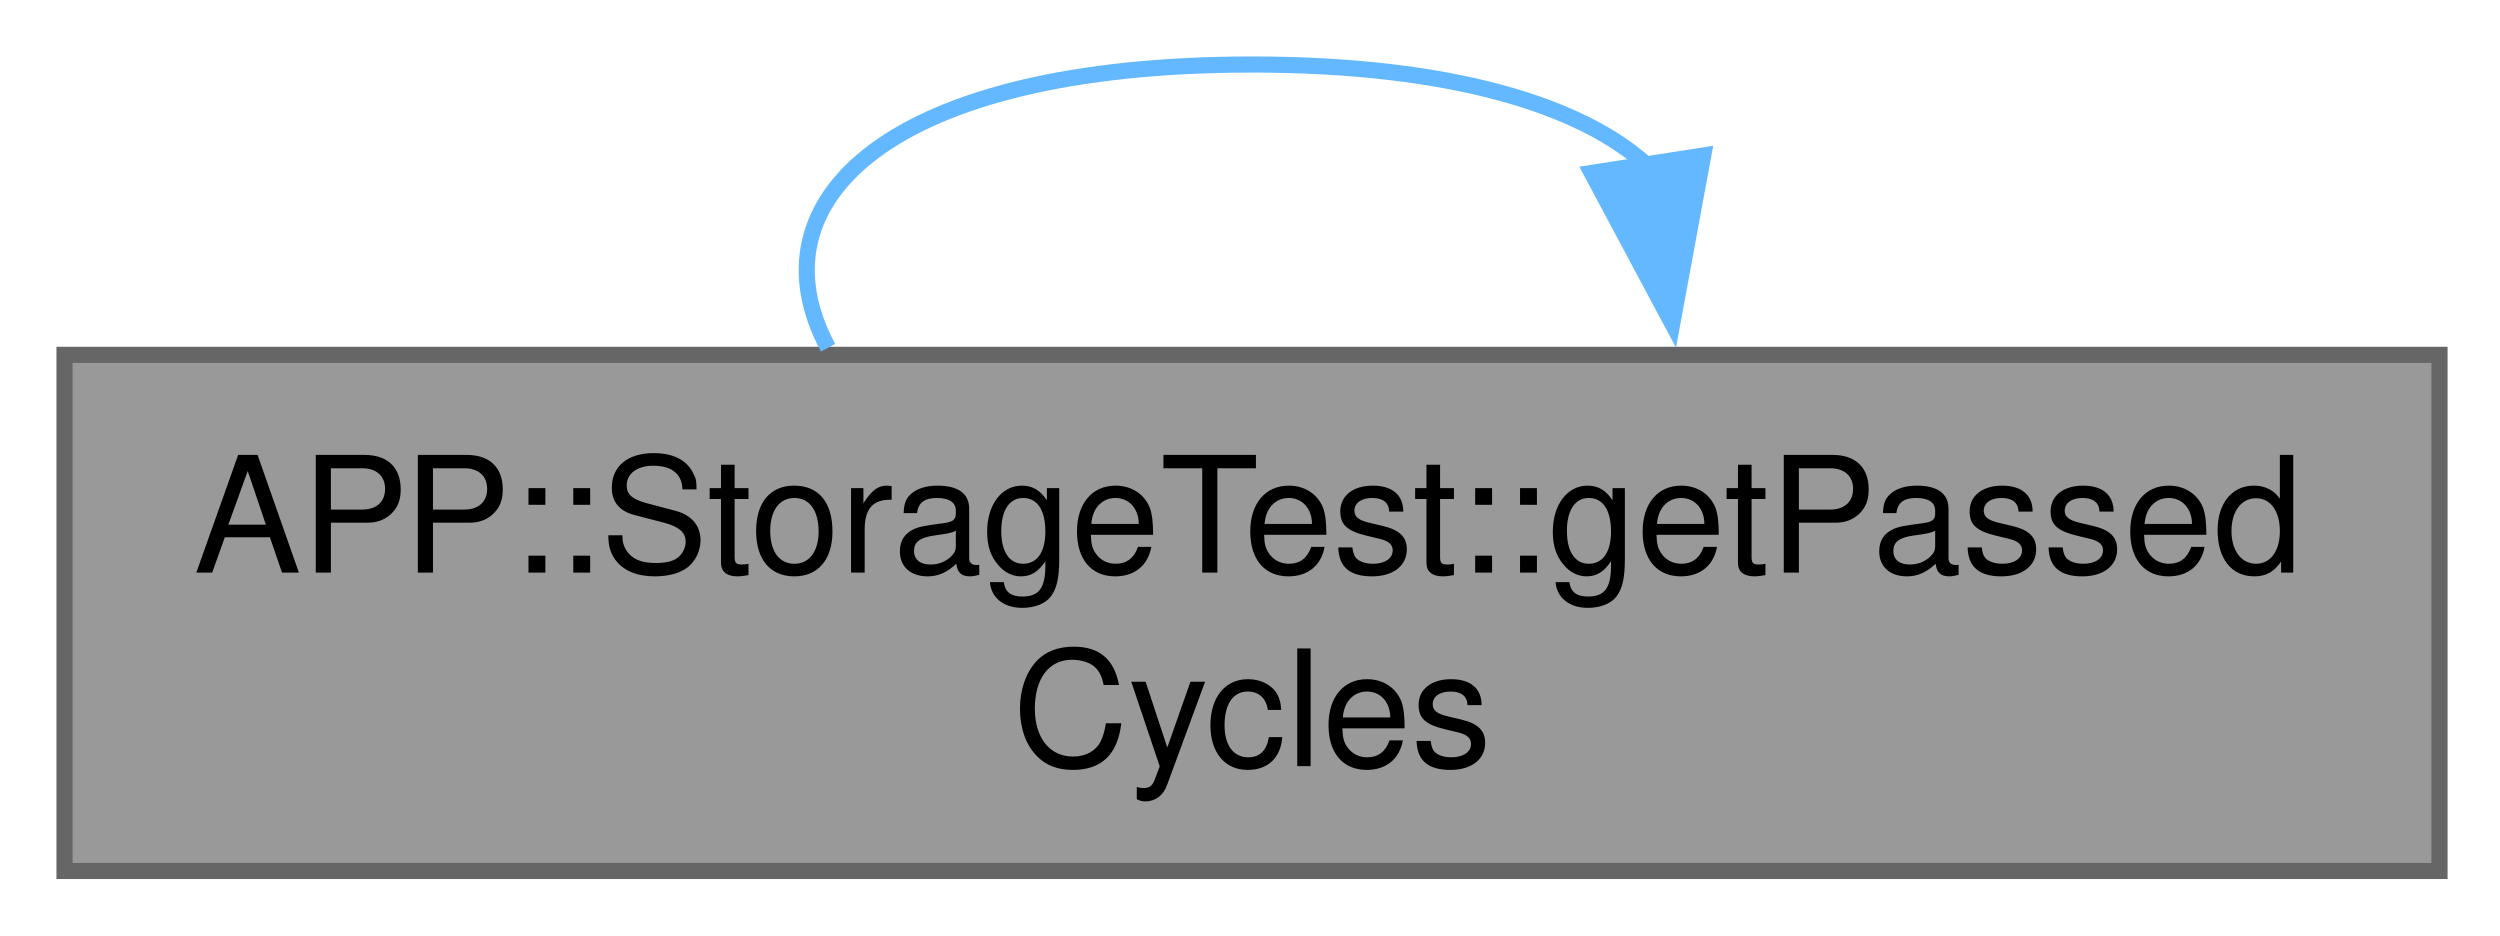
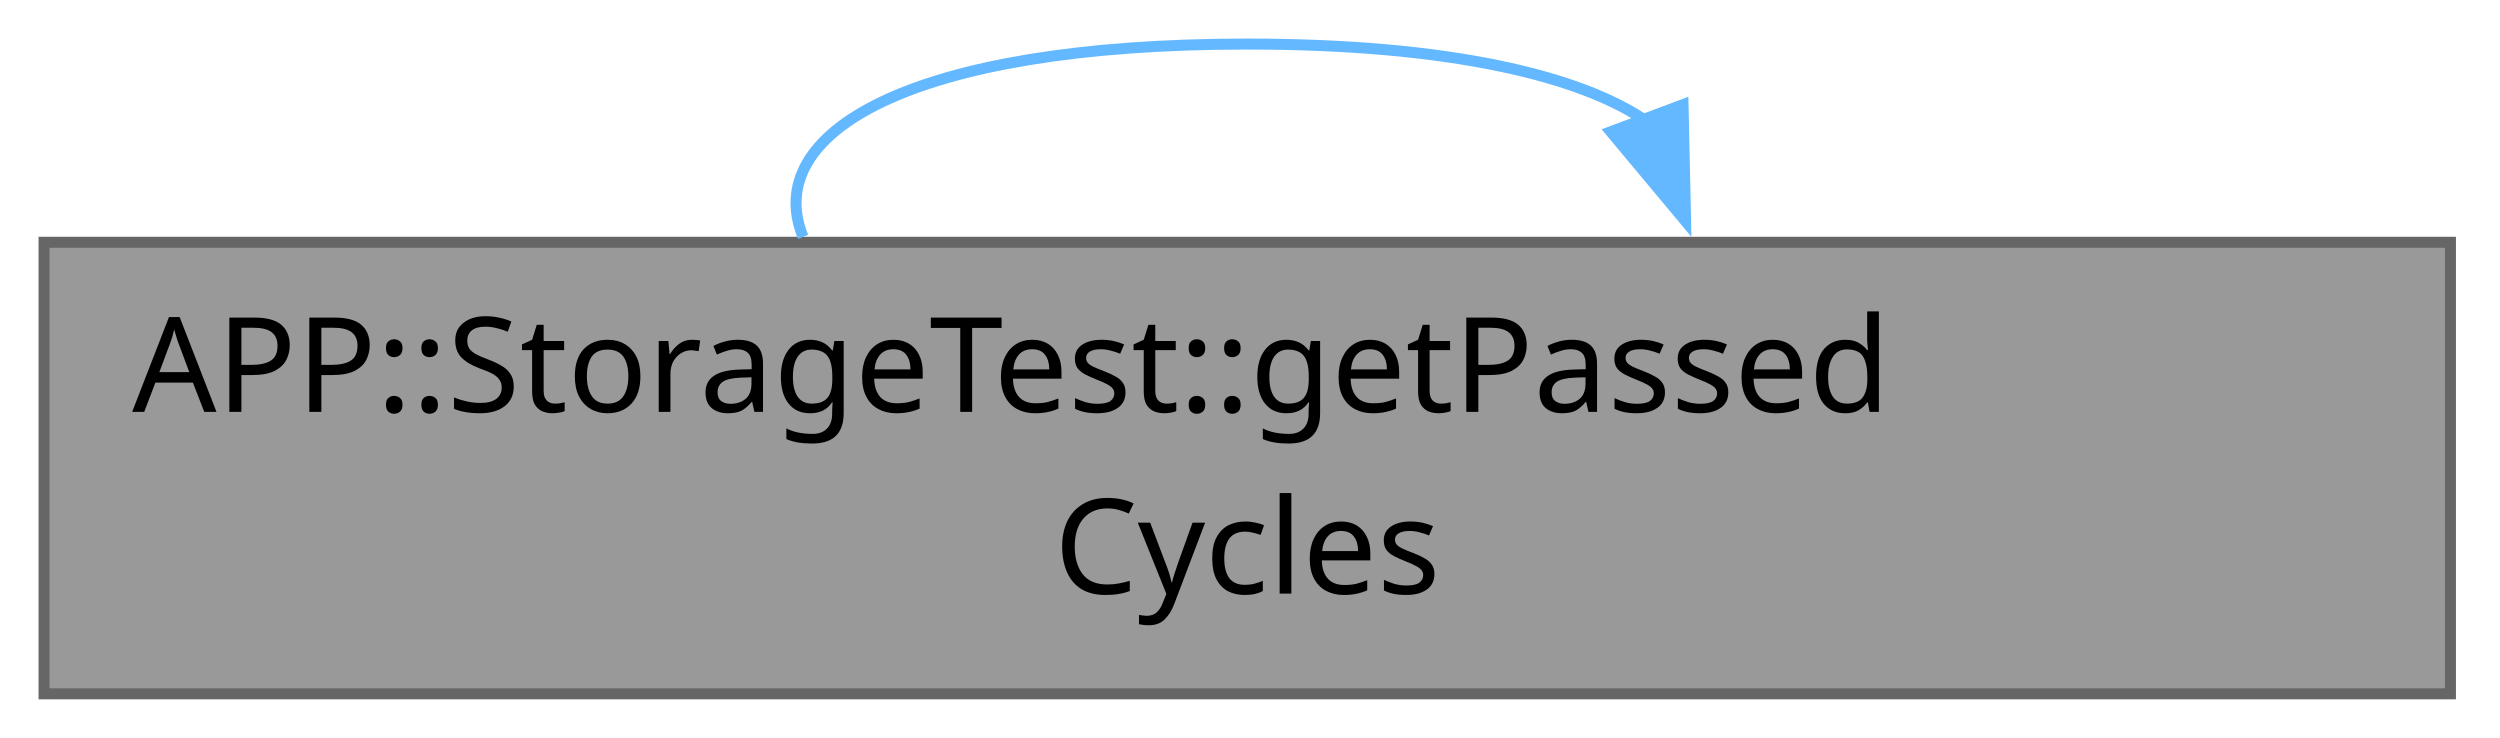
- <svg xmlns="http://www.w3.org/2000/svg" xmlns:xlink="http://www.w3.org/1999/xlink" width="155pt" height="58pt" viewBox="0.00 0.00 155.00 58.00">
-   <g id="graph0" class="graph" transform="scale(1 1) rotate(0) translate(4 54)">
+ <svg xmlns="http://www.w3.org/2000/svg" xmlns:xlink="http://www.w3.org/1999/xlink" width="227pt" height="67pt" viewBox="0.00 0.00 227.00 67.00">
+   <g id="graph0" class="graph" transform="scale(1 1) rotate(0) translate(4 63)">
    <g id="Node000001" class="node">
      <g id="a_Node000001">
        <a xlink:title="Returns the number of cycles that passed.">
-           <polygon fill="#999999" stroke="#666666" points="147.25,-32 0,-32 0,0 147.25,0 147.25,-32" />
-           <text xml:space="preserve" text-anchor="start" x="8" y="-18.5" font-family="Helvetica,sans-Serif" font-size="10.00">APP::StorageTest::getPassed</text>
-           <text xml:space="preserve" text-anchor="middle" x="73.62" y="-6.5" font-family="Helvetica,sans-Serif" font-size="10.00">Cycles</text>
+           <polygon fill="#999999" stroke="#666666" points="218.5,-41 0,-41 0,0 218.5,0 218.5,-41" />
+           <text xml:space="preserve" text-anchor="start" x="8" y="-25.6" font-family="JetBrains Mono" font-size="12.00">APP::StorageTest::getPassed</text>
+           <text xml:space="preserve" text-anchor="middle" x="109.25" y="-9.1" font-family="JetBrains Mono" font-size="12.00">Cycles</text>
        </a>
      </g>
    </g>
    <g id="edge1_Node000001_Node000001" class="edge">
      <g id="a_edge1_Node000001_Node000001">
        <a xlink:title=" ">
-           <path fill="none" stroke="#63b8ff" d="M47.34,-32.44C42.43,-41.58 51.19,-50 73.62,-50 85.89,-50 94.07,-47.48 98.16,-43.71" />
-           <polygon fill="#63b8ff" stroke="#63b8ff" points="101.6,-44.36 99.68,-33.94 94.69,-43.28 101.6,-44.36" />
+           <path fill="none" stroke="#63b8ff" d="M68.92,-41.49C65.08,-50.88 78.52,-59 109.25,-59 127.49,-59 139.64,-56.14 145.7,-51.85" />
+           <polygon fill="#63b8ff" stroke="#63b8ff" points="148.82,-53.5 149.05,-42.91 142.26,-51.04 148.82,-53.5" />
        </a>
      </g>
    </g>
  </g>
</svg>
